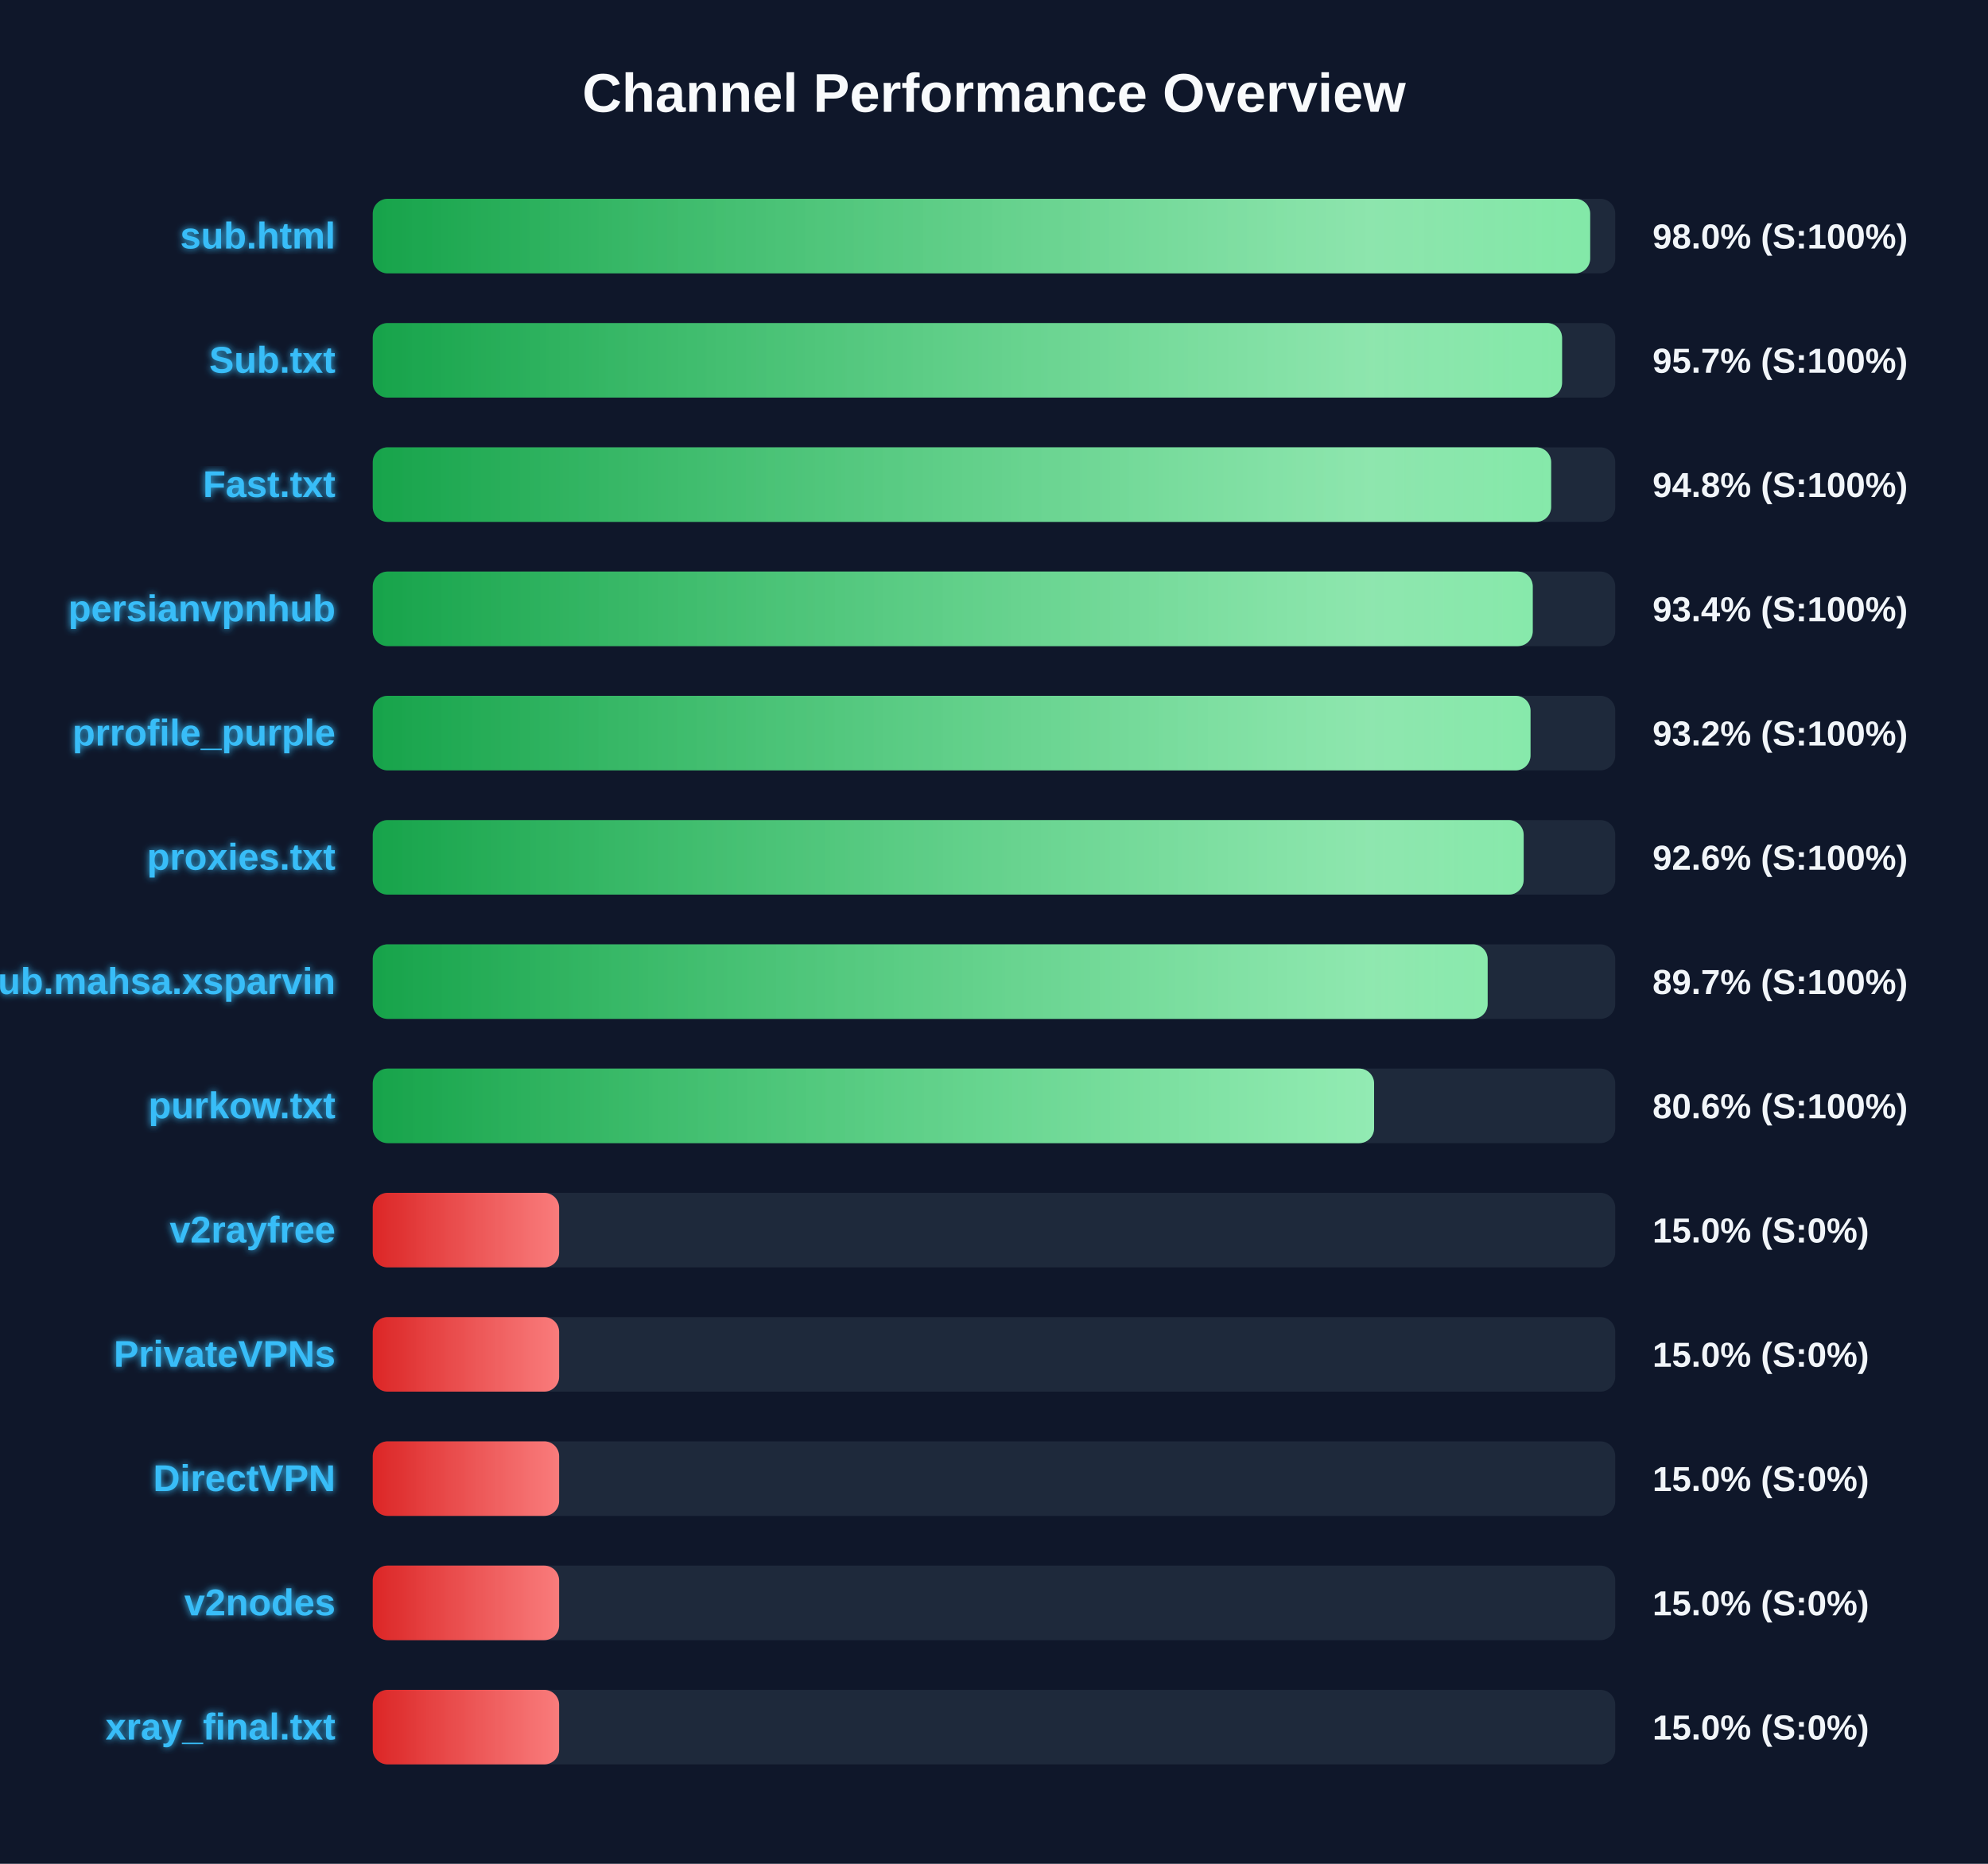
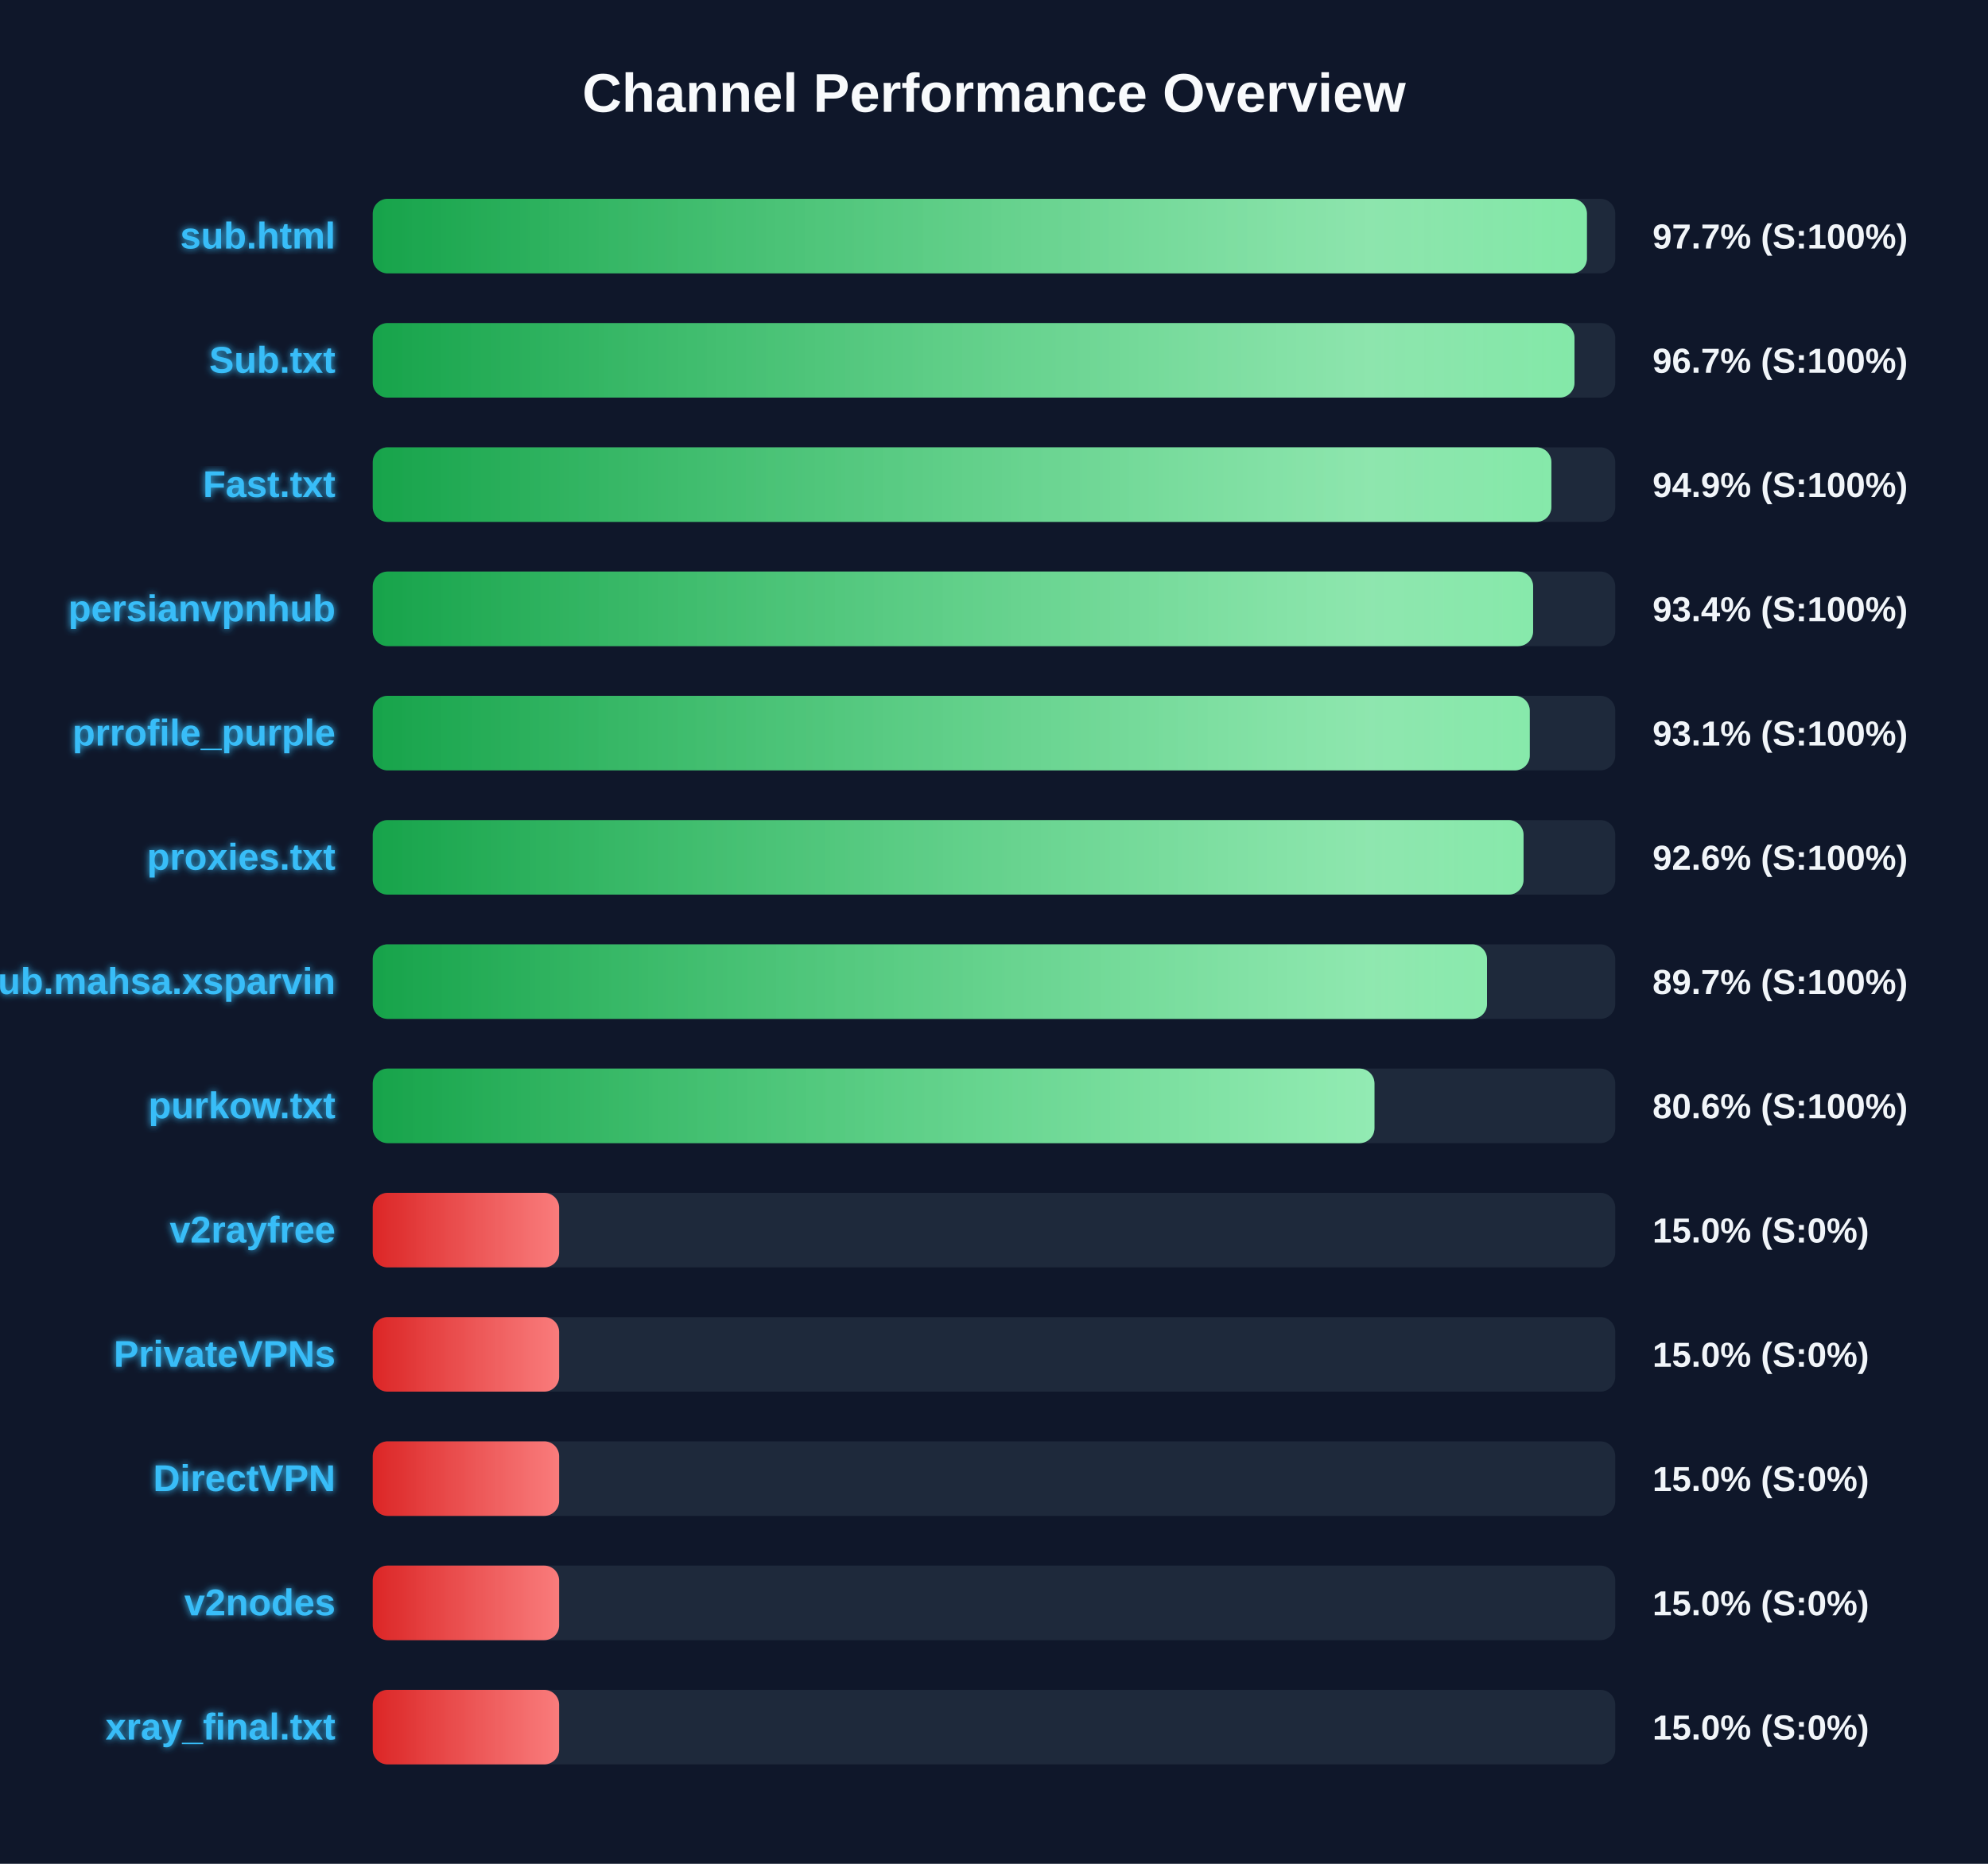
<svg xmlns="http://www.w3.org/2000/svg" width="800" height="750" version="1.1">
  <defs>
    <linearGradient id="grad-green" x1="0%" y1="0%" x2="100%" y2="0%">
      <stop offset="0%" stop-color="#16a34a" />
      <stop offset="100%" stop-color="#4ade80" />
    </linearGradient>
    <linearGradient id="grad-yellow" x1="0%" y1="0%" x2="100%" y2="0%">
      <stop offset="0%" stop-color="#ca8a04" />
      <stop offset="100%" stop-color="#fde047" />
    </linearGradient>
    <linearGradient id="grad-red" x1="0%" y1="0%" x2="100%" y2="0%">
      <stop offset="0%" stop-color="#dc2626" />
      <stop offset="100%" stop-color="#f87171" />
    </linearGradient>
    <linearGradient id="shimmer" x1="0%" y1="0%" x2="100%" y2="0%">
      <stop offset="0%" stop-color="rgba(255,255,255,0)" />
      <stop offset="50%" stop-color="rgba(255,255,255,0.4)" />
      <stop offset="100%" stop-color="rgba(255,255,255,0)" />
    </linearGradient>
    <filter id="glow" x="-20%" y="-20%" width="140%" height="140%">
      <feGaussianBlur stdDeviation="1.5" result="blur" />
      <feComposite in="SourceGraphic" in2="blur" operator="over" />
    </filter>
  </defs>
  <style>
        .bg-rect { fill: #0f172a; }
        .title { font: bold 22px 'Segoe UI', Arial, sans-serif; fill: #f8fafc; }
        .row { font: bold 15px 'Segoe UI', Arial, sans-serif; fill: #38bdf8; filter: url(#glow); }
        .score { font: bold 14px 'Segoe UI', Arial, sans-serif; fill: #f1f5f9; }
        @keyframes shimmer-anim {
            0% { transform: translateX(-100%); }
            100% { transform: translateX(200%); }
        }
        .shimmer-rect {
            animation: shimmer-anim 2.5s infinite linear;
        }
    </style>
  <rect width="100%" height="100%" class="bg-rect" />
  <text x="400" y="45" text-anchor="middle" class="title">Channel Performance Overview</text>
  <rect x="150" y="80" width="500" height="30" fill="#1e293b" rx="6" />
  <clipPath id="clip-0">
-     <rect x="150" y="80" width="489.9" height="30" rx="6" />
+     <rect x="150" y="80" width="488.6" height="30" rx="6" />
  </clipPath>
-   <rect x="150" y="80" width="489.9" height="30" fill="url(#grad-green)" rx="6" />
+   <rect x="150" y="80" width="488.6" height="30" fill="url(#grad-green)" rx="6" />
  <g clip-path="url(#clip-0)">
    <rect x="150" y="80" width="100%" height="30" fill="url(#shimmer)" class="shimmer-rect" />
  </g>
  <text x="135" y="100" text-anchor="end" class="row">sub.html</text>
-   <text x="665" y="100" text-anchor="start" class="score">98.0% (S:100%)</text>
+   <text x="665" y="100" text-anchor="start" class="score">97.7% (S:100%)</text>
  <rect x="150" y="130" width="500" height="30" fill="#1e293b" rx="6" />
  <clipPath id="clip-1">
-     <rect x="150" y="130" width="478.6" height="30" rx="6" />
+     <rect x="150" y="130" width="483.6" height="30" rx="6" />
  </clipPath>
-   <rect x="150" y="130" width="478.6" height="30" fill="url(#grad-green)" rx="6" />
+   <rect x="150" y="130" width="483.6" height="30" fill="url(#grad-green)" rx="6" />
  <g clip-path="url(#clip-1)">
    <rect x="150" y="130" width="100%" height="30" fill="url(#shimmer)" class="shimmer-rect" />
  </g>
  <text x="135" y="150" text-anchor="end" class="row">Sub.txt</text>
-   <text x="665" y="150" text-anchor="start" class="score">95.7% (S:100%)</text>
+   <text x="665" y="150" text-anchor="start" class="score">96.7% (S:100%)</text>
  <rect x="150" y="180" width="500" height="30" fill="#1e293b" rx="6" />
  <clipPath id="clip-2">
-     <rect x="150" y="180" width="474.2" height="30" rx="6" />
+     <rect x="150" y="180" width="474.3" height="30" rx="6" />
  </clipPath>
-   <rect x="150" y="180" width="474.2" height="30" fill="url(#grad-green)" rx="6" />
+   <rect x="150" y="180" width="474.3" height="30" fill="url(#grad-green)" rx="6" />
  <g clip-path="url(#clip-2)">
    <rect x="150" y="180" width="100%" height="30" fill="url(#shimmer)" class="shimmer-rect" />
  </g>
  <text x="135" y="200" text-anchor="end" class="row">Fast.txt</text>
-   <text x="665" y="200" text-anchor="start" class="score">94.8% (S:100%)</text>
+   <text x="665" y="200" text-anchor="start" class="score">94.9% (S:100%)</text>
  <rect x="150" y="230" width="500" height="30" fill="#1e293b" rx="6" />
  <clipPath id="clip-3">
-     <rect x="150" y="230" width="466.8" height="30" rx="6" />
+     <rect x="150" y="230" width="466.95" height="30" rx="6" />
  </clipPath>
-   <rect x="150" y="230" width="466.8" height="30" fill="url(#grad-green)" rx="6" />
+   <rect x="150" y="230" width="466.95" height="30" fill="url(#grad-green)" rx="6" />
  <g clip-path="url(#clip-3)">
    <rect x="150" y="230" width="100%" height="30" fill="url(#shimmer)" class="shimmer-rect" />
  </g>
  <text x="135" y="250" text-anchor="end" class="row">persianvpnhub</text>
  <text x="665" y="250" text-anchor="start" class="score">93.4% (S:100%)</text>
  <rect x="150" y="280" width="500" height="30" fill="#1e293b" rx="6" />
  <clipPath id="clip-4">
-     <rect x="150" y="280" width="465.9" height="30" rx="6" />
+     <rect x="150" y="280" width="465.6" height="30" rx="6" />
  </clipPath>
-   <rect x="150" y="280" width="465.9" height="30" fill="url(#grad-green)" rx="6" />
+   <rect x="150" y="280" width="465.6" height="30" fill="url(#grad-green)" rx="6" />
  <g clip-path="url(#clip-4)">
    <rect x="150" y="280" width="100%" height="30" fill="url(#shimmer)" class="shimmer-rect" />
  </g>
  <text x="135" y="300" text-anchor="end" class="row">prrofile_purple</text>
-   <text x="665" y="300" text-anchor="start" class="score">93.2% (S:100%)</text>
+   <text x="665" y="300" text-anchor="start" class="score">93.1% (S:100%)</text>
  <rect x="150" y="330" width="500" height="30" fill="#1e293b" rx="6" />
  <clipPath id="clip-5">
-     <rect x="150" y="330" width="463.15" height="30" rx="6" />
+     <rect x="150" y="330" width="463.1" height="30" rx="6" />
  </clipPath>
-   <rect x="150" y="330" width="463.15" height="30" fill="url(#grad-green)" rx="6" />
+   <rect x="150" y="330" width="463.1" height="30" fill="url(#grad-green)" rx="6" />
  <g clip-path="url(#clip-5)">
    <rect x="150" y="330" width="100%" height="30" fill="url(#shimmer)" class="shimmer-rect" />
  </g>
  <text x="135" y="350" text-anchor="end" class="row">proxies.txt</text>
  <text x="665" y="350" text-anchor="start" class="score">92.6% (S:100%)</text>
  <rect x="150" y="380" width="500" height="30" fill="#1e293b" rx="6" />
  <clipPath id="clip-6">
-     <rect x="150" y="380" width="448.65" height="30" rx="6" />
+     <rect x="150" y="380" width="448.4" height="30" rx="6" />
  </clipPath>
-   <rect x="150" y="380" width="448.65" height="30" fill="url(#grad-green)" rx="6" />
+   <rect x="150" y="380" width="448.4" height="30" fill="url(#grad-green)" rx="6" />
  <g clip-path="url(#clip-6)">
    <rect x="150" y="380" width="100%" height="30" fill="url(#shimmer)" class="shimmer-rect" />
  </g>
  <text x="135" y="400" text-anchor="end" class="row">Sub.mahsa.xsparvin</text>
  <text x="665" y="400" text-anchor="start" class="score">89.7% (S:100%)</text>
  <rect x="150" y="430" width="500" height="30" fill="#1e293b" rx="6" />
  <clipPath id="clip-7">
-     <rect x="150" y="430" width="402.95" height="30" rx="6" />
+     <rect x="150" y="430" width="403.1" height="30" rx="6" />
  </clipPath>
-   <rect x="150" y="430" width="402.95" height="30" fill="url(#grad-green)" rx="6" />
+   <rect x="150" y="430" width="403.1" height="30" fill="url(#grad-green)" rx="6" />
  <g clip-path="url(#clip-7)">
    <rect x="150" y="430" width="100%" height="30" fill="url(#shimmer)" class="shimmer-rect" />
  </g>
  <text x="135" y="450" text-anchor="end" class="row">purkow.txt</text>
  <text x="665" y="450" text-anchor="start" class="score">80.6% (S:100%)</text>
  <rect x="150" y="480" width="500" height="30" fill="#1e293b" rx="6" />
  <clipPath id="clip-8">
    <rect x="150" y="480" width="75.0" height="30" rx="6" />
  </clipPath>
  <rect x="150" y="480" width="75.0" height="30" fill="url(#grad-red)" rx="6" />
  <g clip-path="url(#clip-8)">
    <rect x="150" y="480" width="100%" height="30" fill="url(#shimmer)" class="shimmer-rect" />
  </g>
  <text x="135" y="500" text-anchor="end" class="row">v2rayfree</text>
  <text x="665" y="500" text-anchor="start" class="score">15.0% (S:0%)</text>
  <rect x="150" y="530" width="500" height="30" fill="#1e293b" rx="6" />
  <clipPath id="clip-9">
    <rect x="150" y="530" width="75.0" height="30" rx="6" />
  </clipPath>
  <rect x="150" y="530" width="75.0" height="30" fill="url(#grad-red)" rx="6" />
  <g clip-path="url(#clip-9)">
    <rect x="150" y="530" width="100%" height="30" fill="url(#shimmer)" class="shimmer-rect" />
  </g>
  <text x="135" y="550" text-anchor="end" class="row">PrivateVPNs</text>
  <text x="665" y="550" text-anchor="start" class="score">15.0% (S:0%)</text>
  <rect x="150" y="580" width="500" height="30" fill="#1e293b" rx="6" />
  <clipPath id="clip-10">
    <rect x="150" y="580" width="75.0" height="30" rx="6" />
  </clipPath>
  <rect x="150" y="580" width="75.0" height="30" fill="url(#grad-red)" rx="6" />
  <g clip-path="url(#clip-10)">
    <rect x="150" y="580" width="100%" height="30" fill="url(#shimmer)" class="shimmer-rect" />
  </g>
  <text x="135" y="600" text-anchor="end" class="row">DirectVPN</text>
  <text x="665" y="600" text-anchor="start" class="score">15.0% (S:0%)</text>
  <rect x="150" y="630" width="500" height="30" fill="#1e293b" rx="6" />
  <clipPath id="clip-11">
    <rect x="150" y="630" width="75.0" height="30" rx="6" />
  </clipPath>
  <rect x="150" y="630" width="75.0" height="30" fill="url(#grad-red)" rx="6" />
  <g clip-path="url(#clip-11)">
    <rect x="150" y="630" width="100%" height="30" fill="url(#shimmer)" class="shimmer-rect" />
  </g>
  <text x="135" y="650" text-anchor="end" class="row">v2nodes</text>
  <text x="665" y="650" text-anchor="start" class="score">15.0% (S:0%)</text>
  <rect x="150" y="680" width="500" height="30" fill="#1e293b" rx="6" />
  <clipPath id="clip-12">
    <rect x="150" y="680" width="75.0" height="30" rx="6" />
  </clipPath>
  <rect x="150" y="680" width="75.0" height="30" fill="url(#grad-red)" rx="6" />
  <g clip-path="url(#clip-12)">
    <rect x="150" y="680" width="100%" height="30" fill="url(#shimmer)" class="shimmer-rect" />
  </g>
  <text x="135" y="700" text-anchor="end" class="row">xray_final.txt</text>
  <text x="665" y="700" text-anchor="start" class="score">15.0% (S:0%)</text>
</svg>
